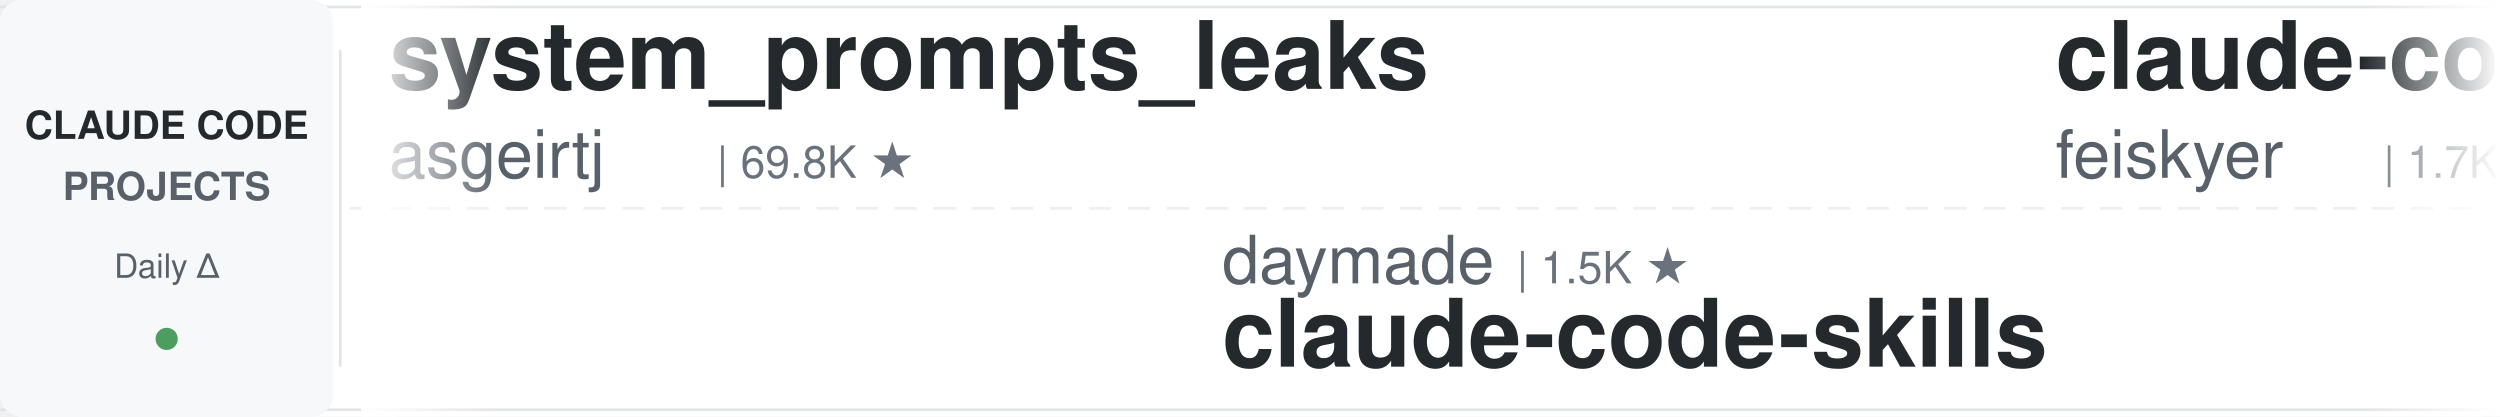
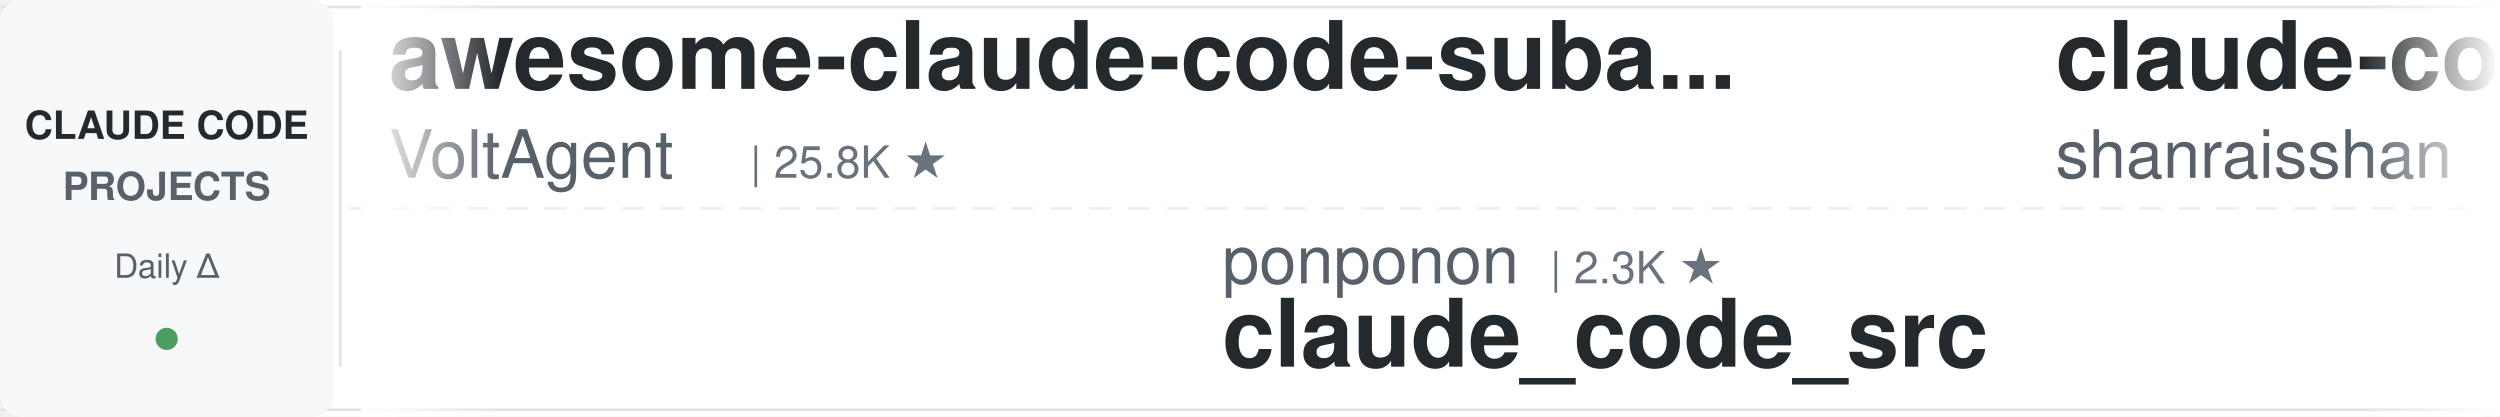
<svg xmlns="http://www.w3.org/2000/svg" width="900" height="150">
  <defs>
    <linearGradient id="leftFade" x1="0%" y1="0%" x2="100%" y2="0%">
      <stop offset="0%" style="stop-color:#ffffff;stop-opacity:1" />
      <stop offset="100%" style="stop-color:#ffffff;stop-opacity:0" />
    </linearGradient>
    <linearGradient id="rightFade" x1="0%" y1="0%" x2="100%" y2="0%">
      <stop offset="0%" style="stop-color:#ffffff;stop-opacity:0" />
      <stop offset="100%" style="stop-color:#ffffff;stop-opacity:1" />
    </linearGradient>
  </defs>
  <rect width="900" height="150" fill="#ffffff" rx="8" />
  <rect x="0" y="2" width="900" height="1" fill="#e1e4e8" />
  <rect x="0" y="147" width="900" height="1" fill="#e1e4e8" />
  <line x1="0" y1="75" x2="900" y2="75" stroke="#e1e4e8" stroke-width="1" stroke-dasharray="8 6" opacity="0.6" />
  <rect x="0" y="0" width="120" height="150" fill="#f6f8fa" rx="8" />
  <text x="60" y="50" font-family="-apple-system, BlinkMacSystemFont, 'Segoe UI', Helvetica, Arial, sans-serif" font-size="14" font-weight="600" fill="#24292e" text-anchor="middle">CLAUDE CODE</text>
  <text x="60" y="72" font-family="-apple-system, BlinkMacSystemFont, 'Segoe UI', Helvetica, Arial, sans-serif" font-size="14" font-weight="600" fill="#586069" text-anchor="middle">PROJECTS</text>
  <text x="60" y="100" font-family="-apple-system, BlinkMacSystemFont, 'Segoe UI', Helvetica, Arial, sans-serif" font-size="12" font-weight="500" fill="#586069" text-anchor="middle">Daily Δ</text>
  <circle cx="60" cy="122" r="4" fill="#22863a" opacity="0.8" />
  <rect x="122" y="18" width="1" height="114" fill="#e1e4e8" />
  <clipPath id="tickerClip">
    <rect x="130" y="0" width="770" height="150" />
  </clipPath>
  <g clip-path="url(#tickerClip)">
    <g id="tickerItems">
      <animateTransform attributeName="transform" attributeType="XML" type="translate" from="0 0" to="-3000 0" dur="54s" repeatCount="indefinite" />
      <g transform="translate(0, 0)">
-         <text x="140" y="32" font-family="-apple-system, BlinkMacSystemFont, 'Segoe UI', Helvetica, Arial, sans-serif" font-size="34" font-weight="600" fill="#24292e">system_prompts_leaks</text>
-         <text x="140" y="64" font-family="-apple-system, BlinkMacSystemFont, 'Segoe UI', Helvetica, Arial, sans-serif" font-size="24" font-weight="400" fill="#586069">asgeirtj</text>
-         <text x="258" y="64" font-family="-apple-system, BlinkMacSystemFont, 'Segoe UI', Helvetica, Arial, sans-serif" font-size="16" font-weight="500" fill="#6a737d">| 69.8K ★</text>
+         <text x="140" y="32" font-family="-apple-system, BlinkMacSystemFont, 'Segoe UI', Helvetica, Arial, sans-serif" font-size="34" font-weight="600" fill="#24292e">awesome-claude-code-suba...</text>
+         <text x="140" y="64" font-family="-apple-system, BlinkMacSystemFont, 'Segoe UI', Helvetica, Arial, sans-serif" font-size="24" font-weight="400" fill="#586069">VoltAgent</text>
+         <text x="270" y="64" font-family="-apple-system, BlinkMacSystemFont, 'Segoe UI', Helvetica, Arial, sans-serif" font-size="16" font-weight="500" fill="#6a737d">| 25.8K ★</text>
      </g>
      <g transform="translate(300, 0)">
-         <text x="140" y="102" font-family="-apple-system, BlinkMacSystemFont, 'Segoe UI', Helvetica, Arial, sans-serif" font-size="24" font-weight="400" fill="#586069">daymade</text>
-         <text x="246" y="102" font-family="-apple-system, BlinkMacSystemFont, 'Segoe UI', Helvetica, Arial, sans-serif" font-size="16" font-weight="500" fill="#6a737d">| 1.5K ★</text>
-         <text x="140" y="132" font-family="-apple-system, BlinkMacSystemFont, 'Segoe UI', Helvetica, Arial, sans-serif" font-size="34" font-weight="600" fill="#24292e">claude-code-skills</text>
+         <text x="140" y="102" font-family="-apple-system, BlinkMacSystemFont, 'Segoe UI', Helvetica, Arial, sans-serif" font-size="24" font-weight="400" fill="#586069">ponponon</text>
+         <text x="258" y="102" font-family="-apple-system, BlinkMacSystemFont, 'Segoe UI', Helvetica, Arial, sans-serif" font-size="16" font-weight="500" fill="#6a737d">| 2.3K ★</text>
+         <text x="140" y="132" font-family="-apple-system, BlinkMacSystemFont, 'Segoe UI', Helvetica, Arial, sans-serif" font-size="34" font-weight="600" fill="#24292e">claude_code_src</text>
      </g>
      <g transform="translate(600, 0)">
-         <text x="140" y="32" font-family="-apple-system, BlinkMacSystemFont, 'Segoe UI', Helvetica, Arial, sans-serif" font-size="34" font-weight="600" fill="#24292e">claude-code-settings</text>
-         <text x="140" y="64" font-family="-apple-system, BlinkMacSystemFont, 'Segoe UI', Helvetica, Arial, sans-serif" font-size="24" font-weight="400" fill="#586069">feiskyer</text>
-         <text x="258" y="64" font-family="-apple-system, BlinkMacSystemFont, 'Segoe UI', Helvetica, Arial, sans-serif" font-size="16" font-weight="500" fill="#6a737d">| 1.7K ★</text>
+         <text x="140" y="32" font-family="-apple-system, BlinkMacSystemFont, 'Segoe UI', Helvetica, Arial, sans-serif" font-size="34" font-weight="600" fill="#24292e">claude-code-best-practic...</text>
+         <text x="140" y="64" font-family="-apple-system, BlinkMacSystemFont, 'Segoe UI', Helvetica, Arial, sans-serif" font-size="24" font-weight="400" fill="#586069">shanraisshan</text>
+         <text x="306" y="64" font-family="-apple-system, BlinkMacSystemFont, 'Segoe UI', Helvetica, Arial, sans-serif" font-size="16" font-weight="500" fill="#6a737d">| 67.7K ★</text>
      </g>
      <g transform="translate(900, 0)">
-         <text x="140" y="102" font-family="-apple-system, BlinkMacSystemFont, 'Segoe UI', Helvetica, Arial, sans-serif" font-size="24" font-weight="400" fill="#586069">shareAI-lab</text>
-         <text x="294" y="102" font-family="-apple-system, BlinkMacSystemFont, 'Segoe UI', Helvetica, Arial, sans-serif" font-size="16" font-weight="500" fill="#6a737d">| 78.7K ★</text>
-         <text x="140" y="132" font-family="-apple-system, BlinkMacSystemFont, 'Segoe UI', Helvetica, Arial, sans-serif" font-size="34" font-weight="600" fill="#24292e">learn-claude-code</text>
+         <text x="140" y="102" font-family="-apple-system, BlinkMacSystemFont, 'Segoe UI', Helvetica, Arial, sans-serif" font-size="24" font-weight="400" fill="#586069">Yuyz0112</text>
+         <text x="258" y="102" font-family="-apple-system, BlinkMacSystemFont, 'Segoe UI', Helvetica, Arial, sans-serif" font-size="16" font-weight="500" fill="#6a737d">| 2.4K ★</text>
+         <text x="140" y="132" font-family="-apple-system, BlinkMacSystemFont, 'Segoe UI', Helvetica, Arial, sans-serif" font-size="34" font-weight="600" fill="#24292e">claude-code-reverse</text>
      </g>
      <g transform="translate(1200, 0)">
-         <text x="140" y="32" font-family="-apple-system, BlinkMacSystemFont, 'Segoe UI', Helvetica, Arial, sans-serif" font-size="34" font-weight="600" fill="#24292e">ClaudeCodeAgents</text>
-         <text x="140" y="64" font-family="-apple-system, BlinkMacSystemFont, 'Segoe UI', Helvetica, Arial, sans-serif" font-size="24" font-weight="400" fill="#586069">darcyegb</text>
-         <text x="258" y="64" font-family="-apple-system, BlinkMacSystemFont, 'Segoe UI', Helvetica, Arial, sans-serif" font-size="16" font-weight="500" fill="#6a737d">| 777 ★</text>
+         <text x="140" y="32" font-family="-apple-system, BlinkMacSystemFont, 'Segoe UI', Helvetica, Arial, sans-serif" font-size="34" font-weight="600" fill="#24292e">my-claude-code-setup</text>
+         <text x="140" y="64" font-family="-apple-system, BlinkMacSystemFont, 'Segoe UI', Helvetica, Arial, sans-serif" font-size="24" font-weight="400" fill="#586069">centminmod</text>
+         <text x="282" y="64" font-family="-apple-system, BlinkMacSystemFont, 'Segoe UI', Helvetica, Arial, sans-serif" font-size="16" font-weight="500" fill="#6a737d">| 2.7K ★</text>
      </g>
      <g transform="translate(1500, 0)">
-         <text x="140" y="102" font-family="-apple-system, BlinkMacSystemFont, 'Segoe UI', Helvetica, Arial, sans-serif" font-size="24" font-weight="400" fill="#586069">liuup</text>
-         <text x="222" y="102" font-family="-apple-system, BlinkMacSystemFont, 'Segoe UI', Helvetica, Arial, sans-serif" font-size="16" font-weight="500" fill="#6a737d">| 4.0K ★</text>
-         <text x="140" y="132" font-family="-apple-system, BlinkMacSystemFont, 'Segoe UI', Helvetica, Arial, sans-serif" font-size="34" font-weight="600" fill="#24292e">claude-code-analysis</text>
+         <text x="140" y="102" font-family="-apple-system, BlinkMacSystemFont, 'Segoe UI', Helvetica, Arial, sans-serif" font-size="24" font-weight="400" fill="#586069">WorldFlowAI</text>
+         <text x="294" y="102" font-family="-apple-system, BlinkMacSystemFont, 'Segoe UI', Helvetica, Arial, sans-serif" font-size="16" font-weight="500" fill="#6a737d">| 4.9K ★</text>
+         <text x="140" y="132" font-family="-apple-system, BlinkMacSystemFont, 'Segoe UI', Helvetica, Arial, sans-serif" font-size="34" font-weight="600" fill="#24292e">everything-claude-code</text>
      </g>
      <g transform="translate(1800, 0)">
-         <text x="140" y="32" font-family="-apple-system, BlinkMacSystemFont, 'Segoe UI', Helvetica, Arial, sans-serif" font-size="34" font-weight="600" fill="#24292e">claude-code-tips</text>
-         <text x="140" y="64" font-family="-apple-system, BlinkMacSystemFont, 'Segoe UI', Helvetica, Arial, sans-serif" font-size="24" font-weight="400" fill="#586069">ykdojo</text>
-         <text x="234" y="64" font-family="-apple-system, BlinkMacSystemFont, 'Segoe UI', Helvetica, Arial, sans-serif" font-size="16" font-weight="500" fill="#6a737d">| 10.2K ★</text>
+         <text x="140" y="32" font-family="-apple-system, BlinkMacSystemFont, 'Segoe UI', Helvetica, Arial, sans-serif" font-size="34" font-weight="600" fill="#24292e">claude-code-source</text>
+         <text x="140" y="64" font-family="-apple-system, BlinkMacSystemFont, 'Segoe UI', Helvetica, Arial, sans-serif" font-size="24" font-weight="400" fill="#586069">AprilNEA</text>
+         <text x="258" y="64" font-family="-apple-system, BlinkMacSystemFont, 'Segoe UI', Helvetica, Arial, sans-serif" font-size="16" font-weight="500" fill="#6a737d">| 394 ★</text>
      </g>
      <g transform="translate(2100, 0)">
-         <text x="140" y="102" font-family="-apple-system, BlinkMacSystemFont, 'Segoe UI', Helvetica, Arial, sans-serif" font-size="24" font-weight="400" fill="#586069">Alishahryar1</text>
-         <text x="306" y="102" font-family="-apple-system, BlinkMacSystemFont, 'Segoe UI', Helvetica, Arial, sans-serif" font-size="16" font-weight="500" fill="#6a737d">| 61.2K ★</text>
-         <text x="140" y="132" font-family="-apple-system, BlinkMacSystemFont, 'Segoe UI', Helvetica, Arial, sans-serif" font-size="34" font-weight="600" fill="#24292e">free-claude-code</text>
+         <text x="140" y="102" font-family="-apple-system, BlinkMacSystemFont, 'Segoe UI', Helvetica, Arial, sans-serif" font-size="24" font-weight="400" fill="#586069">Pimzino</text>
+         <text x="246" y="102" font-family="-apple-system, BlinkMacSystemFont, 'Segoe UI', Helvetica, Arial, sans-serif" font-size="16" font-weight="500" fill="#6a737d">| 3.9K ★</text>
+         <text x="140" y="132" font-family="-apple-system, BlinkMacSystemFont, 'Segoe UI', Helvetica, Arial, sans-serif" font-size="34" font-weight="600" fill="#24292e">claude-code-spec-workflo...</text>
      </g>
      <g transform="translate(2400, 0)">
-         <text x="140" y="32" font-family="-apple-system, BlinkMacSystemFont, 'Segoe UI', Helvetica, Arial, sans-serif" font-size="34" font-weight="600" fill="#24292e">claude-code-from-scratch</text>
-         <text x="140" y="64" font-family="-apple-system, BlinkMacSystemFont, 'Segoe UI', Helvetica, Arial, sans-serif" font-size="24" font-weight="400" fill="#586069">Windy3f3f3f3f</text>
-         <text x="318" y="64" font-family="-apple-system, BlinkMacSystemFont, 'Segoe UI', Helvetica, Arial, sans-serif" font-size="16" font-weight="500" fill="#6a737d">| 2.8K ★</text>
+         <text x="140" y="32" font-family="-apple-system, BlinkMacSystemFont, 'Segoe UI', Helvetica, Arial, sans-serif" font-size="34" font-weight="600" fill="#24292e">claude-code-system-promp...</text>
+         <text x="140" y="64" font-family="-apple-system, BlinkMacSystemFont, 'Segoe UI', Helvetica, Arial, sans-serif" font-size="24" font-weight="400" fill="#586069">Piebald-AI</text>
+         <text x="282" y="64" font-family="-apple-system, BlinkMacSystemFont, 'Segoe UI', Helvetica, Arial, sans-serif" font-size="16" font-weight="500" fill="#6a737d">| 12.9K ★</text>
      </g>
      <g transform="translate(2700, 0)">
-         <text x="140" y="102" font-family="-apple-system, BlinkMacSystemFont, 'Segoe UI', Helvetica, Arial, sans-serif" font-size="24" font-weight="400" fill="#586069">centminmod</text>
-         <text x="282" y="102" font-family="-apple-system, BlinkMacSystemFont, 'Segoe UI', Helvetica, Arial, sans-serif" font-size="16" font-weight="500" fill="#6a737d">| 2.7K ★</text>
-         <text x="140" y="132" font-family="-apple-system, BlinkMacSystemFont, 'Segoe UI', Helvetica, Arial, sans-serif" font-size="34" font-weight="600" fill="#24292e">my-claude-code-setup</text>
+         <text x="140" y="102" font-family="-apple-system, BlinkMacSystemFont, 'Segoe UI', Helvetica, Arial, sans-serif" font-size="24" font-weight="400" fill="#586069">1rgs</text>
+         <text x="210" y="102" font-family="-apple-system, BlinkMacSystemFont, 'Segoe UI', Helvetica, Arial, sans-serif" font-size="16" font-weight="500" fill="#6a737d">| 3.8K ★</text>
+         <text x="140" y="132" font-family="-apple-system, BlinkMacSystemFont, 'Segoe UI', Helvetica, Arial, sans-serif" font-size="34" font-weight="600" fill="#24292e">claude-code-proxy</text>
      </g>
      <g transform="translate(3000, 0)">
-         <text x="140" y="32" font-family="-apple-system, BlinkMacSystemFont, 'Segoe UI', Helvetica, Arial, sans-serif" font-size="34" font-weight="600" fill="#24292e">system_prompts_leaks</text>
-         <text x="140" y="64" font-family="-apple-system, BlinkMacSystemFont, 'Segoe UI', Helvetica, Arial, sans-serif" font-size="24" font-weight="400" fill="#586069">asgeirtj</text>
-         <text x="258" y="64" font-family="-apple-system, BlinkMacSystemFont, 'Segoe UI', Helvetica, Arial, sans-serif" font-size="16" font-weight="500" fill="#6a737d">| 69.8K ★</text>
+         <text x="140" y="32" font-family="-apple-system, BlinkMacSystemFont, 'Segoe UI', Helvetica, Arial, sans-serif" font-size="34" font-weight="600" fill="#24292e">awesome-claude-code-suba...</text>
+         <text x="140" y="64" font-family="-apple-system, BlinkMacSystemFont, 'Segoe UI', Helvetica, Arial, sans-serif" font-size="24" font-weight="400" fill="#586069">VoltAgent</text>
+         <text x="270" y="64" font-family="-apple-system, BlinkMacSystemFont, 'Segoe UI', Helvetica, Arial, sans-serif" font-size="16" font-weight="500" fill="#6a737d">| 25.8K ★</text>
      </g>
      <g transform="translate(3300, 0)">
-         <text x="140" y="102" font-family="-apple-system, BlinkMacSystemFont, 'Segoe UI', Helvetica, Arial, sans-serif" font-size="24" font-weight="400" fill="#586069">daymade</text>
-         <text x="246" y="102" font-family="-apple-system, BlinkMacSystemFont, 'Segoe UI', Helvetica, Arial, sans-serif" font-size="16" font-weight="500" fill="#6a737d">| 1.5K ★</text>
-         <text x="140" y="132" font-family="-apple-system, BlinkMacSystemFont, 'Segoe UI', Helvetica, Arial, sans-serif" font-size="34" font-weight="600" fill="#24292e">claude-code-skills</text>
+         <text x="140" y="102" font-family="-apple-system, BlinkMacSystemFont, 'Segoe UI', Helvetica, Arial, sans-serif" font-size="24" font-weight="400" fill="#586069">ponponon</text>
+         <text x="258" y="102" font-family="-apple-system, BlinkMacSystemFont, 'Segoe UI', Helvetica, Arial, sans-serif" font-size="16" font-weight="500" fill="#6a737d">| 2.3K ★</text>
+         <text x="140" y="132" font-family="-apple-system, BlinkMacSystemFont, 'Segoe UI', Helvetica, Arial, sans-serif" font-size="34" font-weight="600" fill="#24292e">claude_code_src</text>
      </g>
      <g transform="translate(3600, 0)">
-         <text x="140" y="32" font-family="-apple-system, BlinkMacSystemFont, 'Segoe UI', Helvetica, Arial, sans-serif" font-size="34" font-weight="600" fill="#24292e">claude-code-settings</text>
-         <text x="140" y="64" font-family="-apple-system, BlinkMacSystemFont, 'Segoe UI', Helvetica, Arial, sans-serif" font-size="24" font-weight="400" fill="#586069">feiskyer</text>
-         <text x="258" y="64" font-family="-apple-system, BlinkMacSystemFont, 'Segoe UI', Helvetica, Arial, sans-serif" font-size="16" font-weight="500" fill="#6a737d">| 1.7K ★</text>
+         <text x="140" y="32" font-family="-apple-system, BlinkMacSystemFont, 'Segoe UI', Helvetica, Arial, sans-serif" font-size="34" font-weight="600" fill="#24292e">claude-code-best-practic...</text>
+         <text x="140" y="64" font-family="-apple-system, BlinkMacSystemFont, 'Segoe UI', Helvetica, Arial, sans-serif" font-size="24" font-weight="400" fill="#586069">shanraisshan</text>
+         <text x="306" y="64" font-family="-apple-system, BlinkMacSystemFont, 'Segoe UI', Helvetica, Arial, sans-serif" font-size="16" font-weight="500" fill="#6a737d">| 67.7K ★</text>
      </g>
      <g transform="translate(3900, 0)">
-         <text x="140" y="102" font-family="-apple-system, BlinkMacSystemFont, 'Segoe UI', Helvetica, Arial, sans-serif" font-size="24" font-weight="400" fill="#586069">shareAI-lab</text>
-         <text x="294" y="102" font-family="-apple-system, BlinkMacSystemFont, 'Segoe UI', Helvetica, Arial, sans-serif" font-size="16" font-weight="500" fill="#6a737d">| 78.7K ★</text>
-         <text x="140" y="132" font-family="-apple-system, BlinkMacSystemFont, 'Segoe UI', Helvetica, Arial, sans-serif" font-size="34" font-weight="600" fill="#24292e">learn-claude-code</text>
+         <text x="140" y="102" font-family="-apple-system, BlinkMacSystemFont, 'Segoe UI', Helvetica, Arial, sans-serif" font-size="24" font-weight="400" fill="#586069">Yuyz0112</text>
+         <text x="258" y="102" font-family="-apple-system, BlinkMacSystemFont, 'Segoe UI', Helvetica, Arial, sans-serif" font-size="16" font-weight="500" fill="#6a737d">| 2.4K ★</text>
+         <text x="140" y="132" font-family="-apple-system, BlinkMacSystemFont, 'Segoe UI', Helvetica, Arial, sans-serif" font-size="34" font-weight="600" fill="#24292e">claude-code-reverse</text>
      </g>
    </g>
  </g>
  <rect x="130" y="0" width="50" height="150" fill="url(#leftFade)" />
  <rect x="850" y="0" width="50" height="150" fill="url(#rightFade)" />
</svg>
